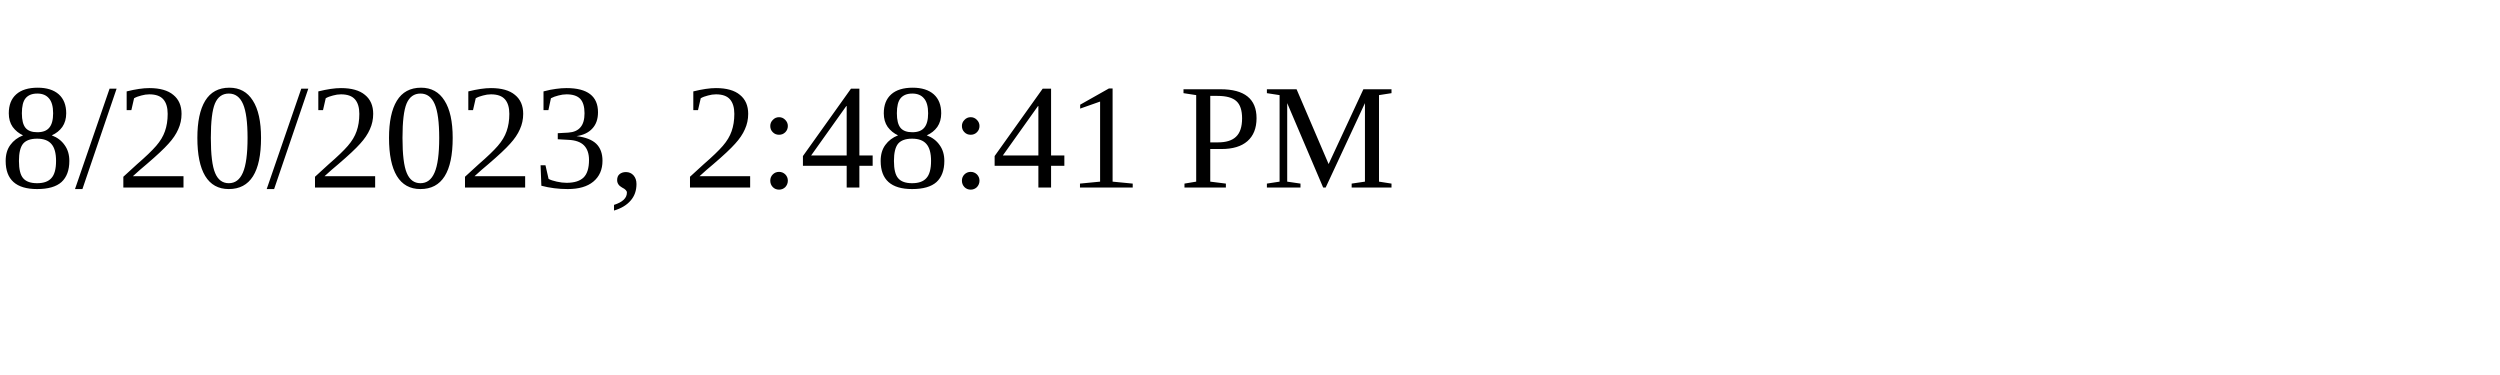
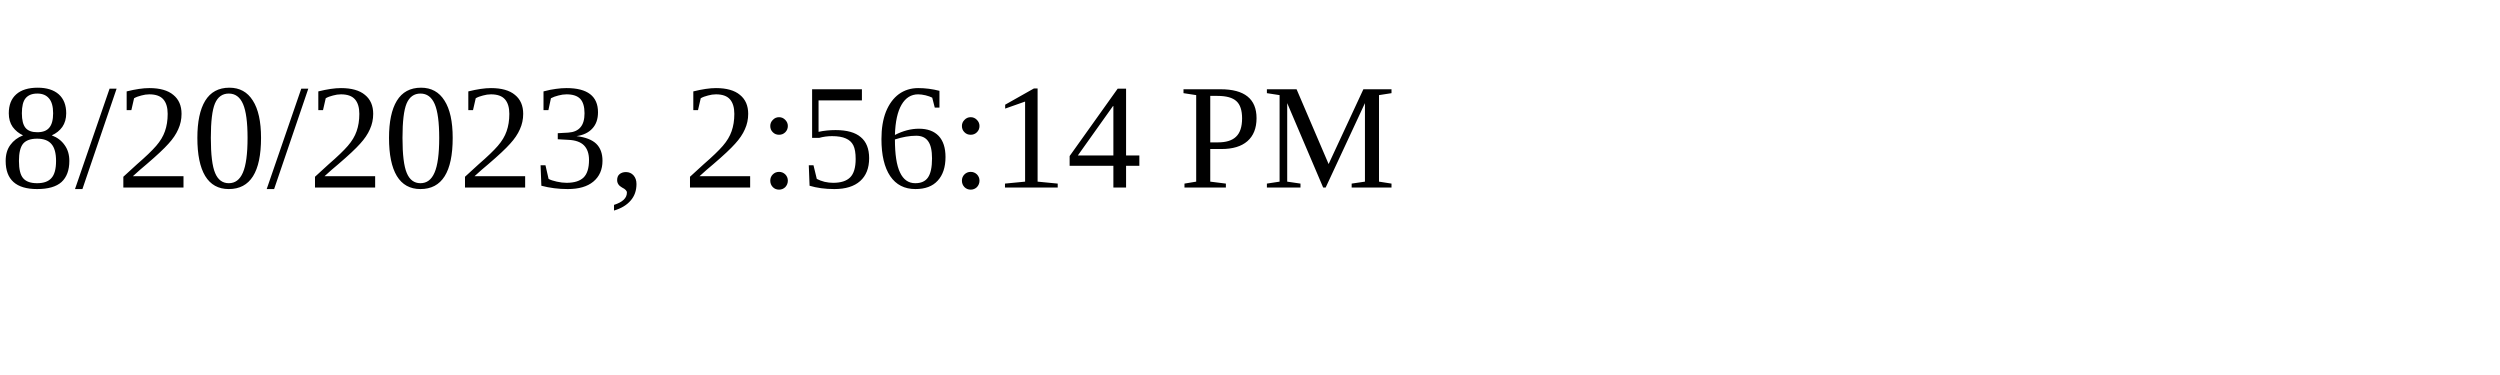
<svg xmlns="http://www.w3.org/2000/svg" height="30" width="200">
-   <text x="0" y="15">8/20/2023, 2:48:41 PM</text>
+   <text x="0" y="15">8/20/2023, 2:56:14 PM</text>
</svg>
